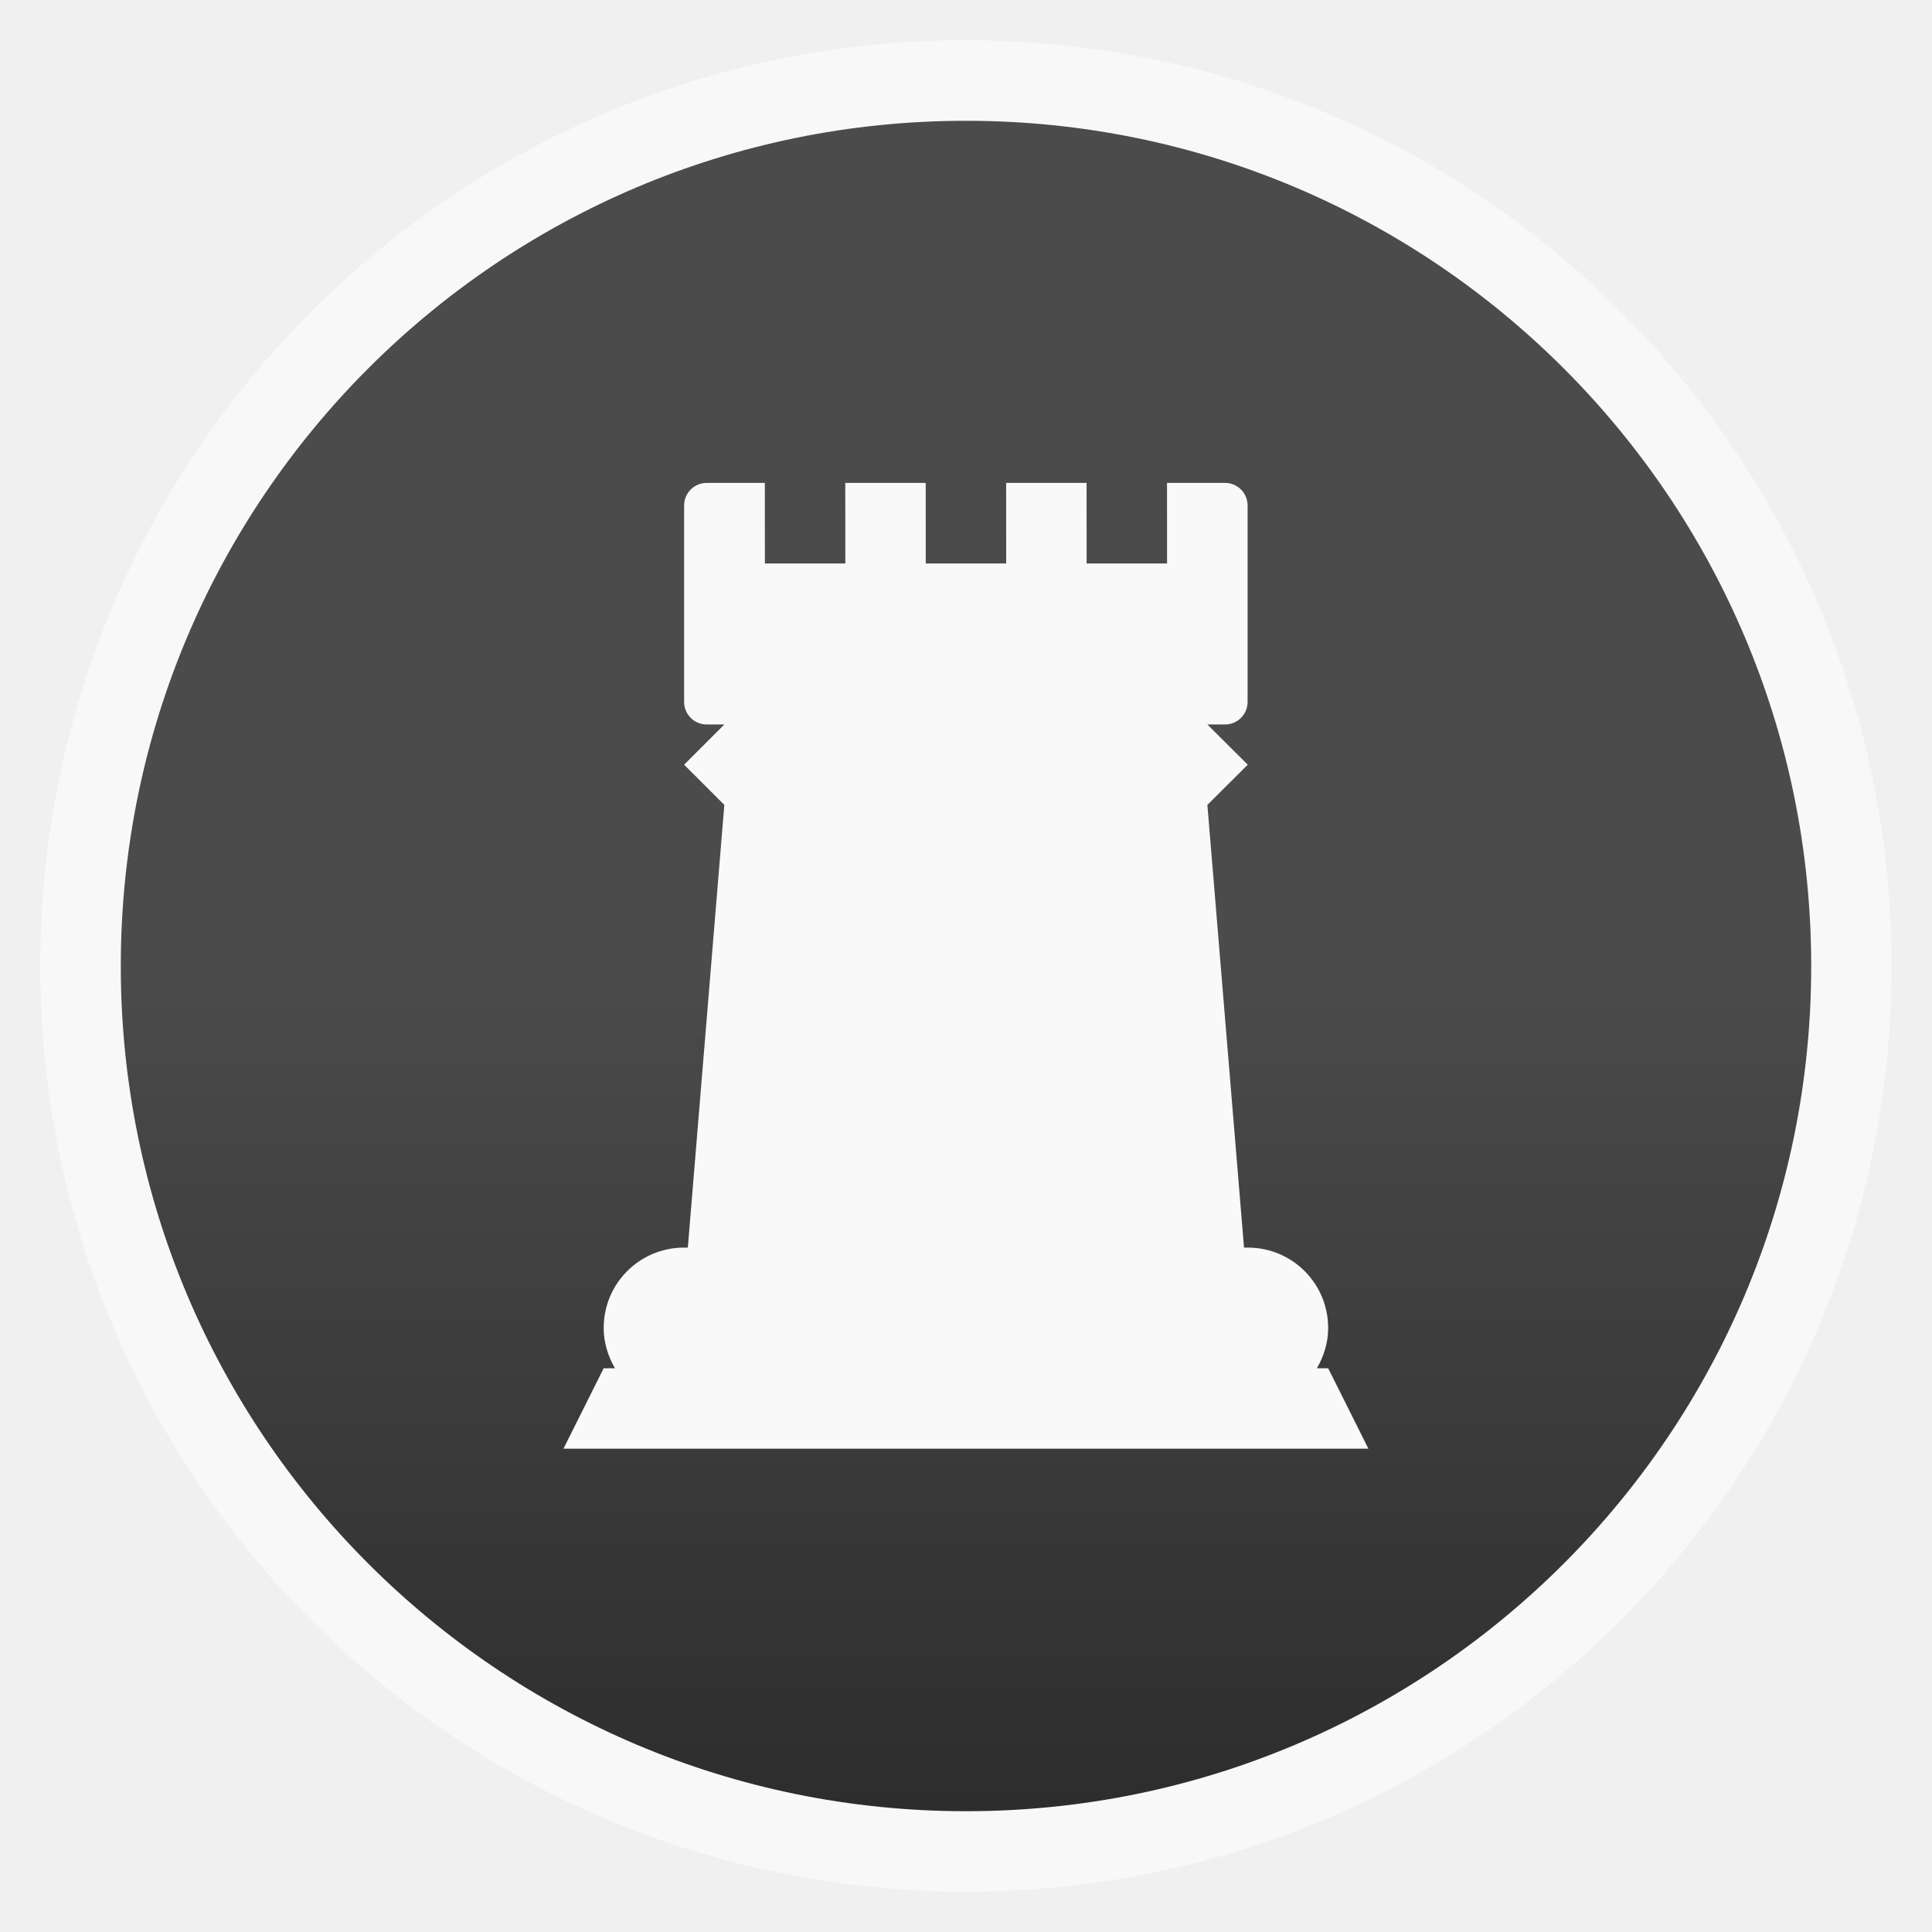
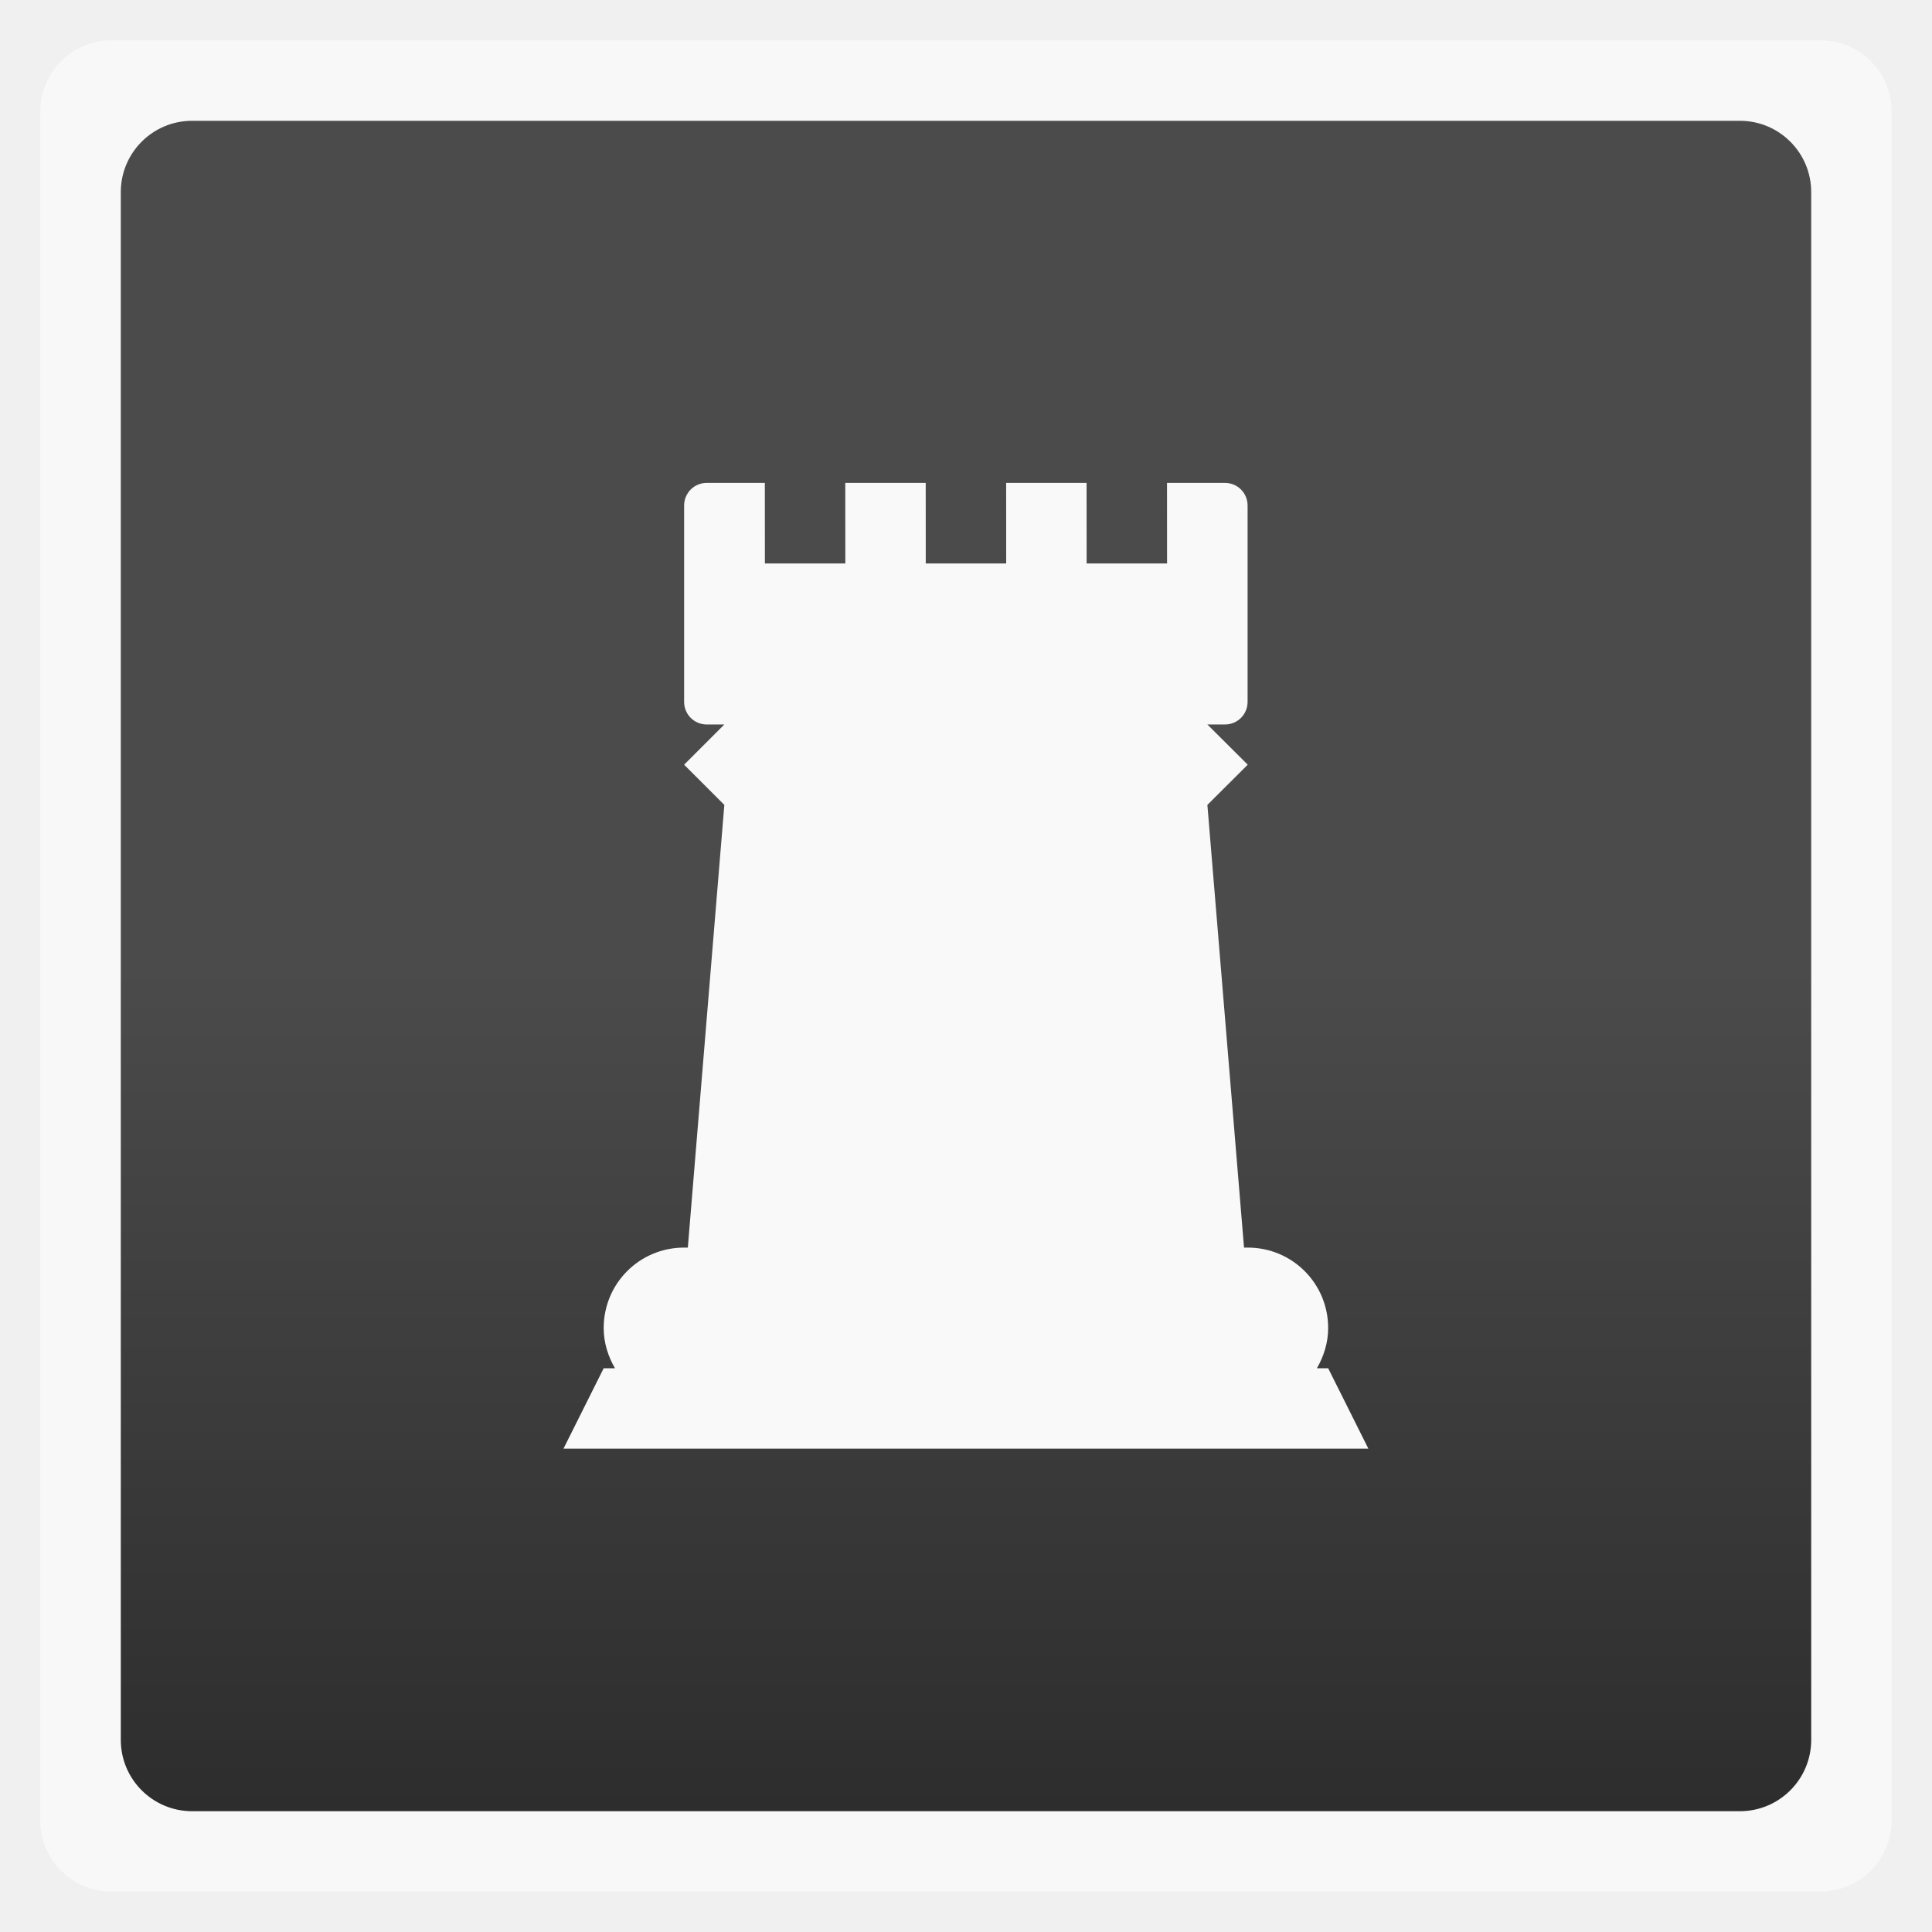
<svg xmlns="http://www.w3.org/2000/svg" xmlns:xlink="http://www.w3.org/1999/xlink" width="48" viewBox="0 0 13.547 13.547" height="48">
  <defs>
    <linearGradient id="0">
      <stop stop-color="#4b4b4b" />
      <stop offset="1" stop-color="#2d2d2d" />
    </linearGradient>
    <linearGradient gradientTransform="matrix(1.00003 0 0 1.00003 -.00036 -.00036)" xlink:href="#0" id="1" y1="6.773" y2="12.7" gradientUnits="userSpaceOnUse" x2="0" />
  </defs>
  <g fill-rule="evenodd">
-     <rect width="12.982" x="0.282" y="0.282" rx="6.491" height="12.982" opacity="0.5" fill="#fff" />
-     <rect width="11.853" x="0.847" y="0.847" rx="5.926" height="11.853" fill="url(#1)" />
+     <rect width="12.982" x="0.282" y="0.282" rx="0.5" height="12.982" opacity="0.5" fill="#fff" />
+     <rect width="11.853" x="0.847" y="0.847" rx="0.5" height="11.853" fill="url(#1)" />
  </g>
  <path d="m 4.956,3.386 c -0.088,0 -0.159,0.07 -0.159,0.159 l 0,1.376 c 0,0.088 0.07,0.159 0.159,0.159 l 0.123,0 -0.282,0.282 0.282,0.282 -0.256,3.104 -0.026,0 c -0.313,0 -0.564,0.252 -0.564,0.564 0,0.103 0.031,0.199 0.079,0.282 l -0.079,0 -0.282,0.564 5.644,0 -0.282,-0.564 -0.079,0 c 0.048,-0.083 0.079,-0.179 0.079,-0.282 0,-0.313 -0.252,-0.564 -0.564,-0.564 l -0.026,0 L 8.466,5.644 8.749,5.362 8.466,5.08 l 0.123,0 c 0.088,0 0.159,-0.07 0.159,-0.159 l 0,-1.376 c 0,-0.088 -0.07,-0.159 -0.159,-0.159 l -0.406,0 3.333e-4,0.565 -0.564,0 -3.333e-4,-0.565 -0.564,0 3.333e-4,0.565 -0.564,0 -3.333e-4,-0.565 -0.564,0 3.333e-4,0.565 -0.564,0 -3.333e-4,-0.565 z" fill="#f9f9f9" />
</svg>
